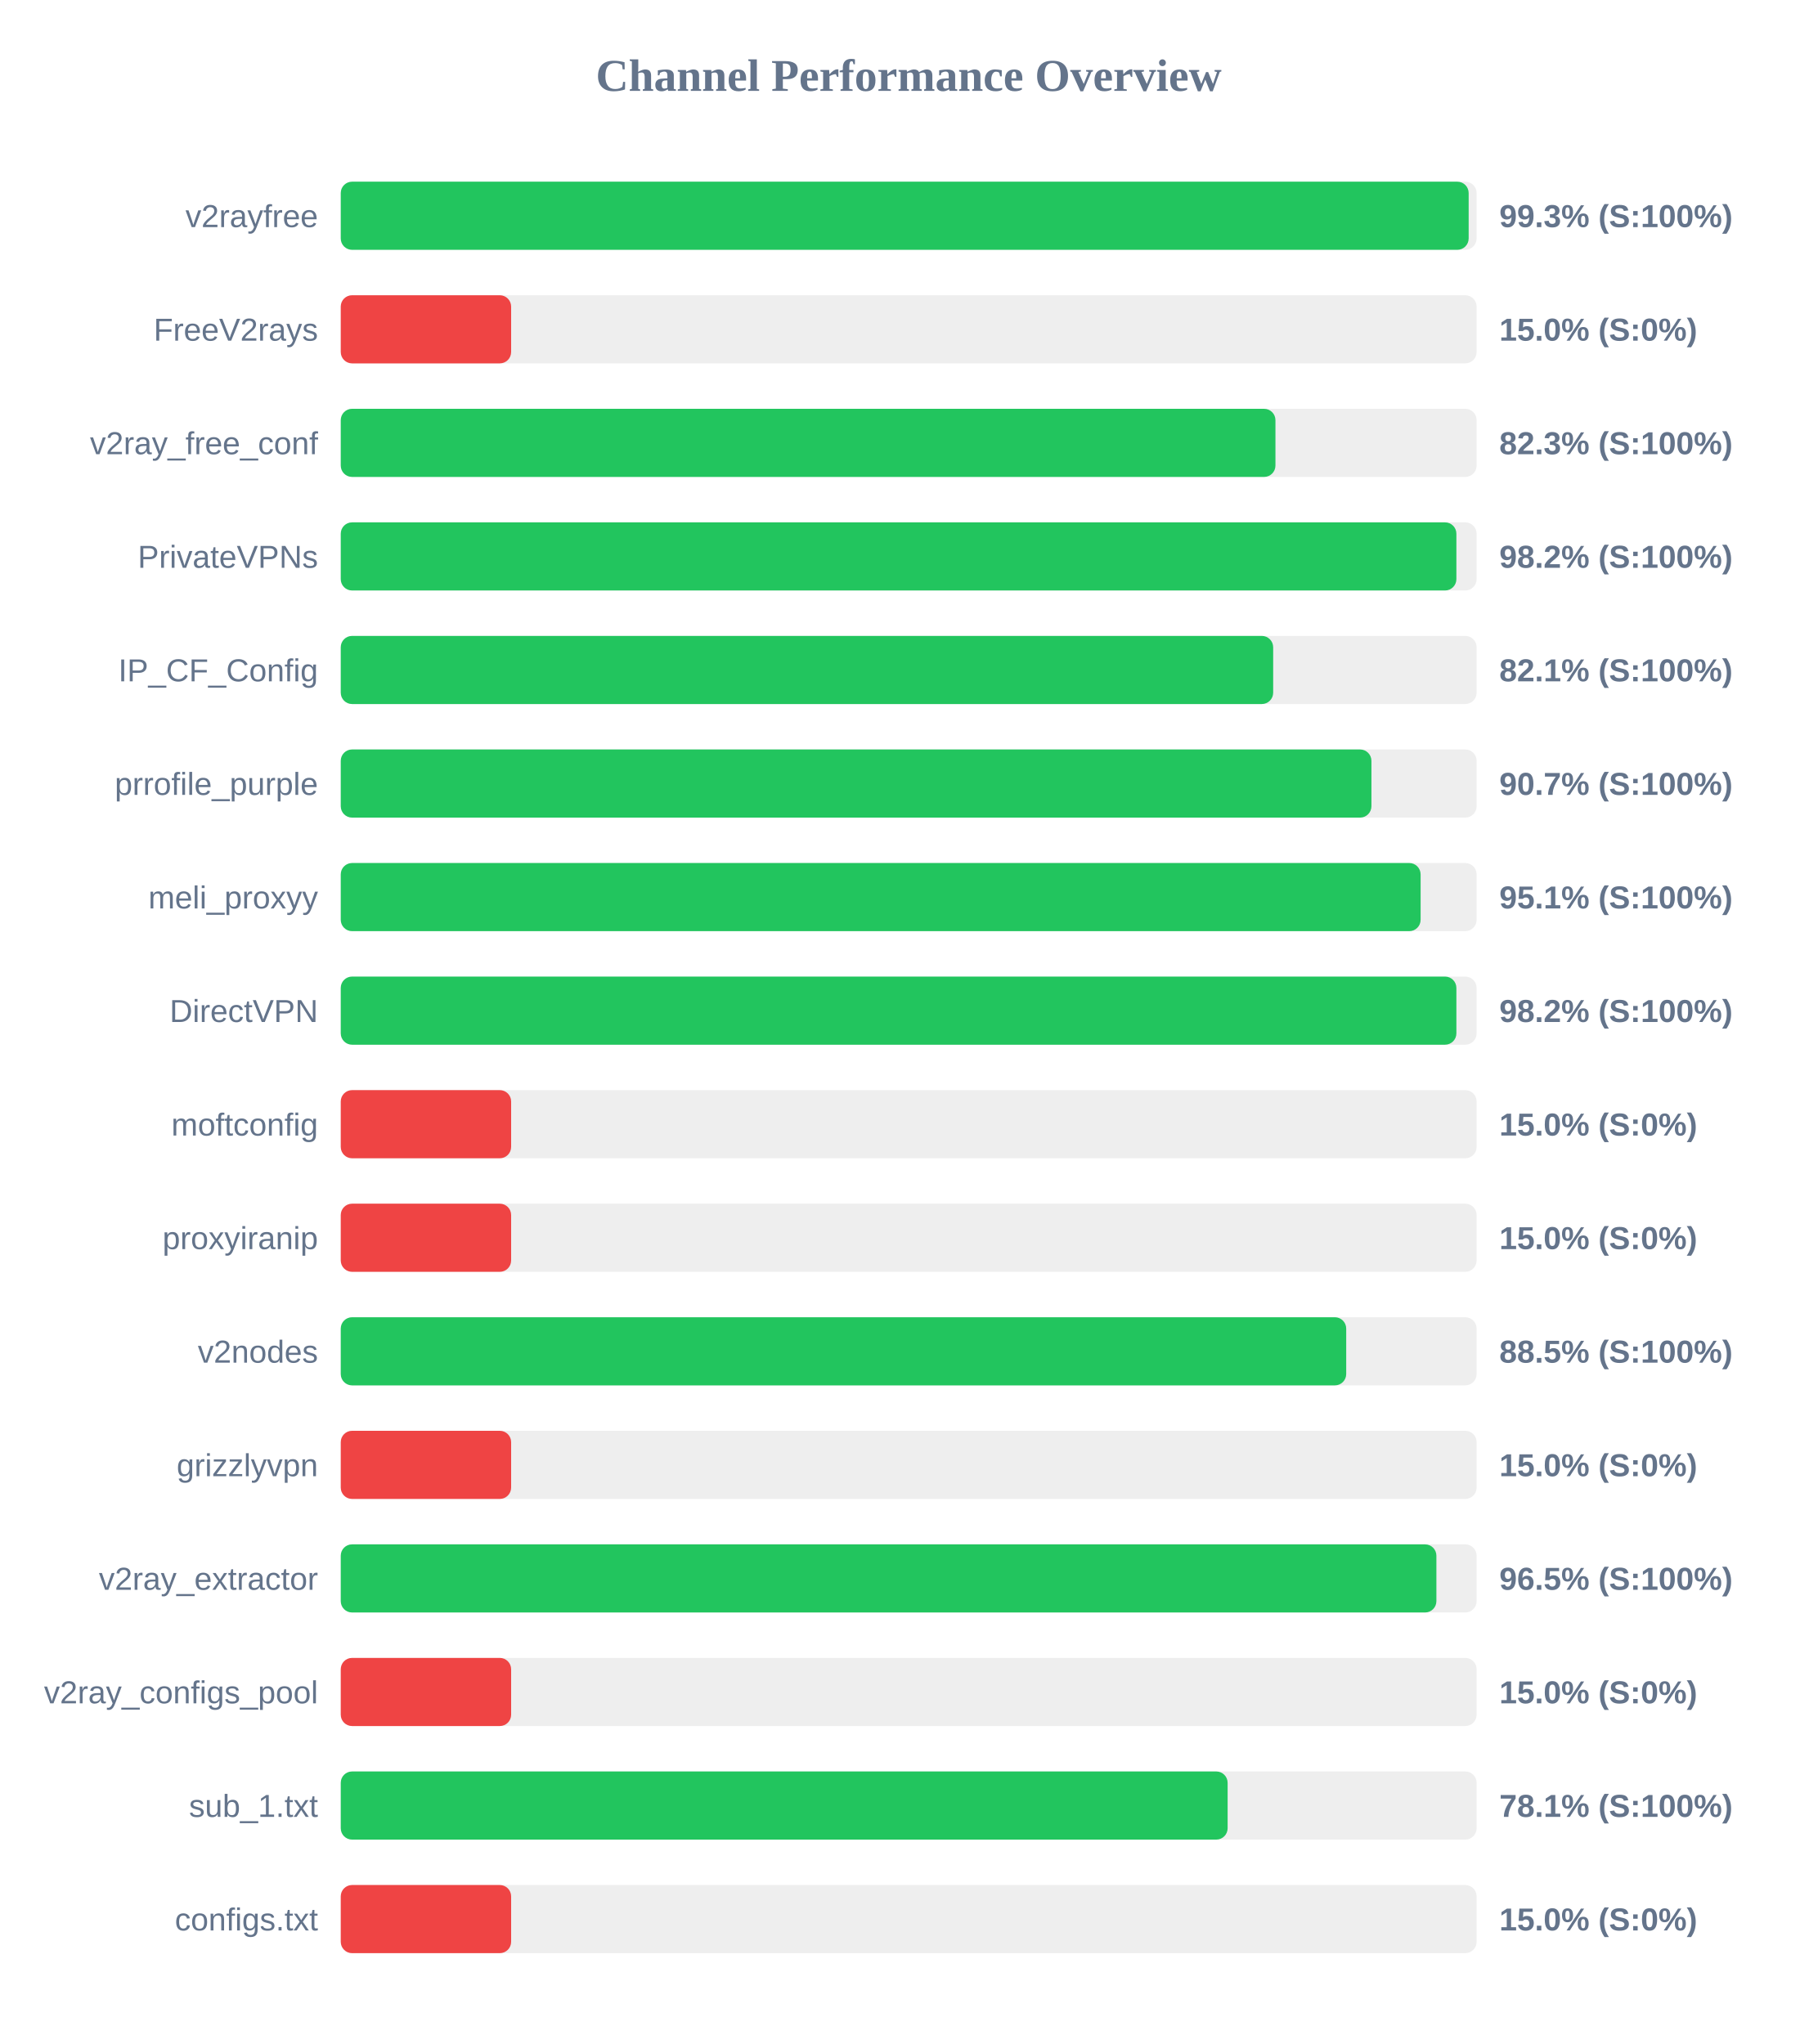
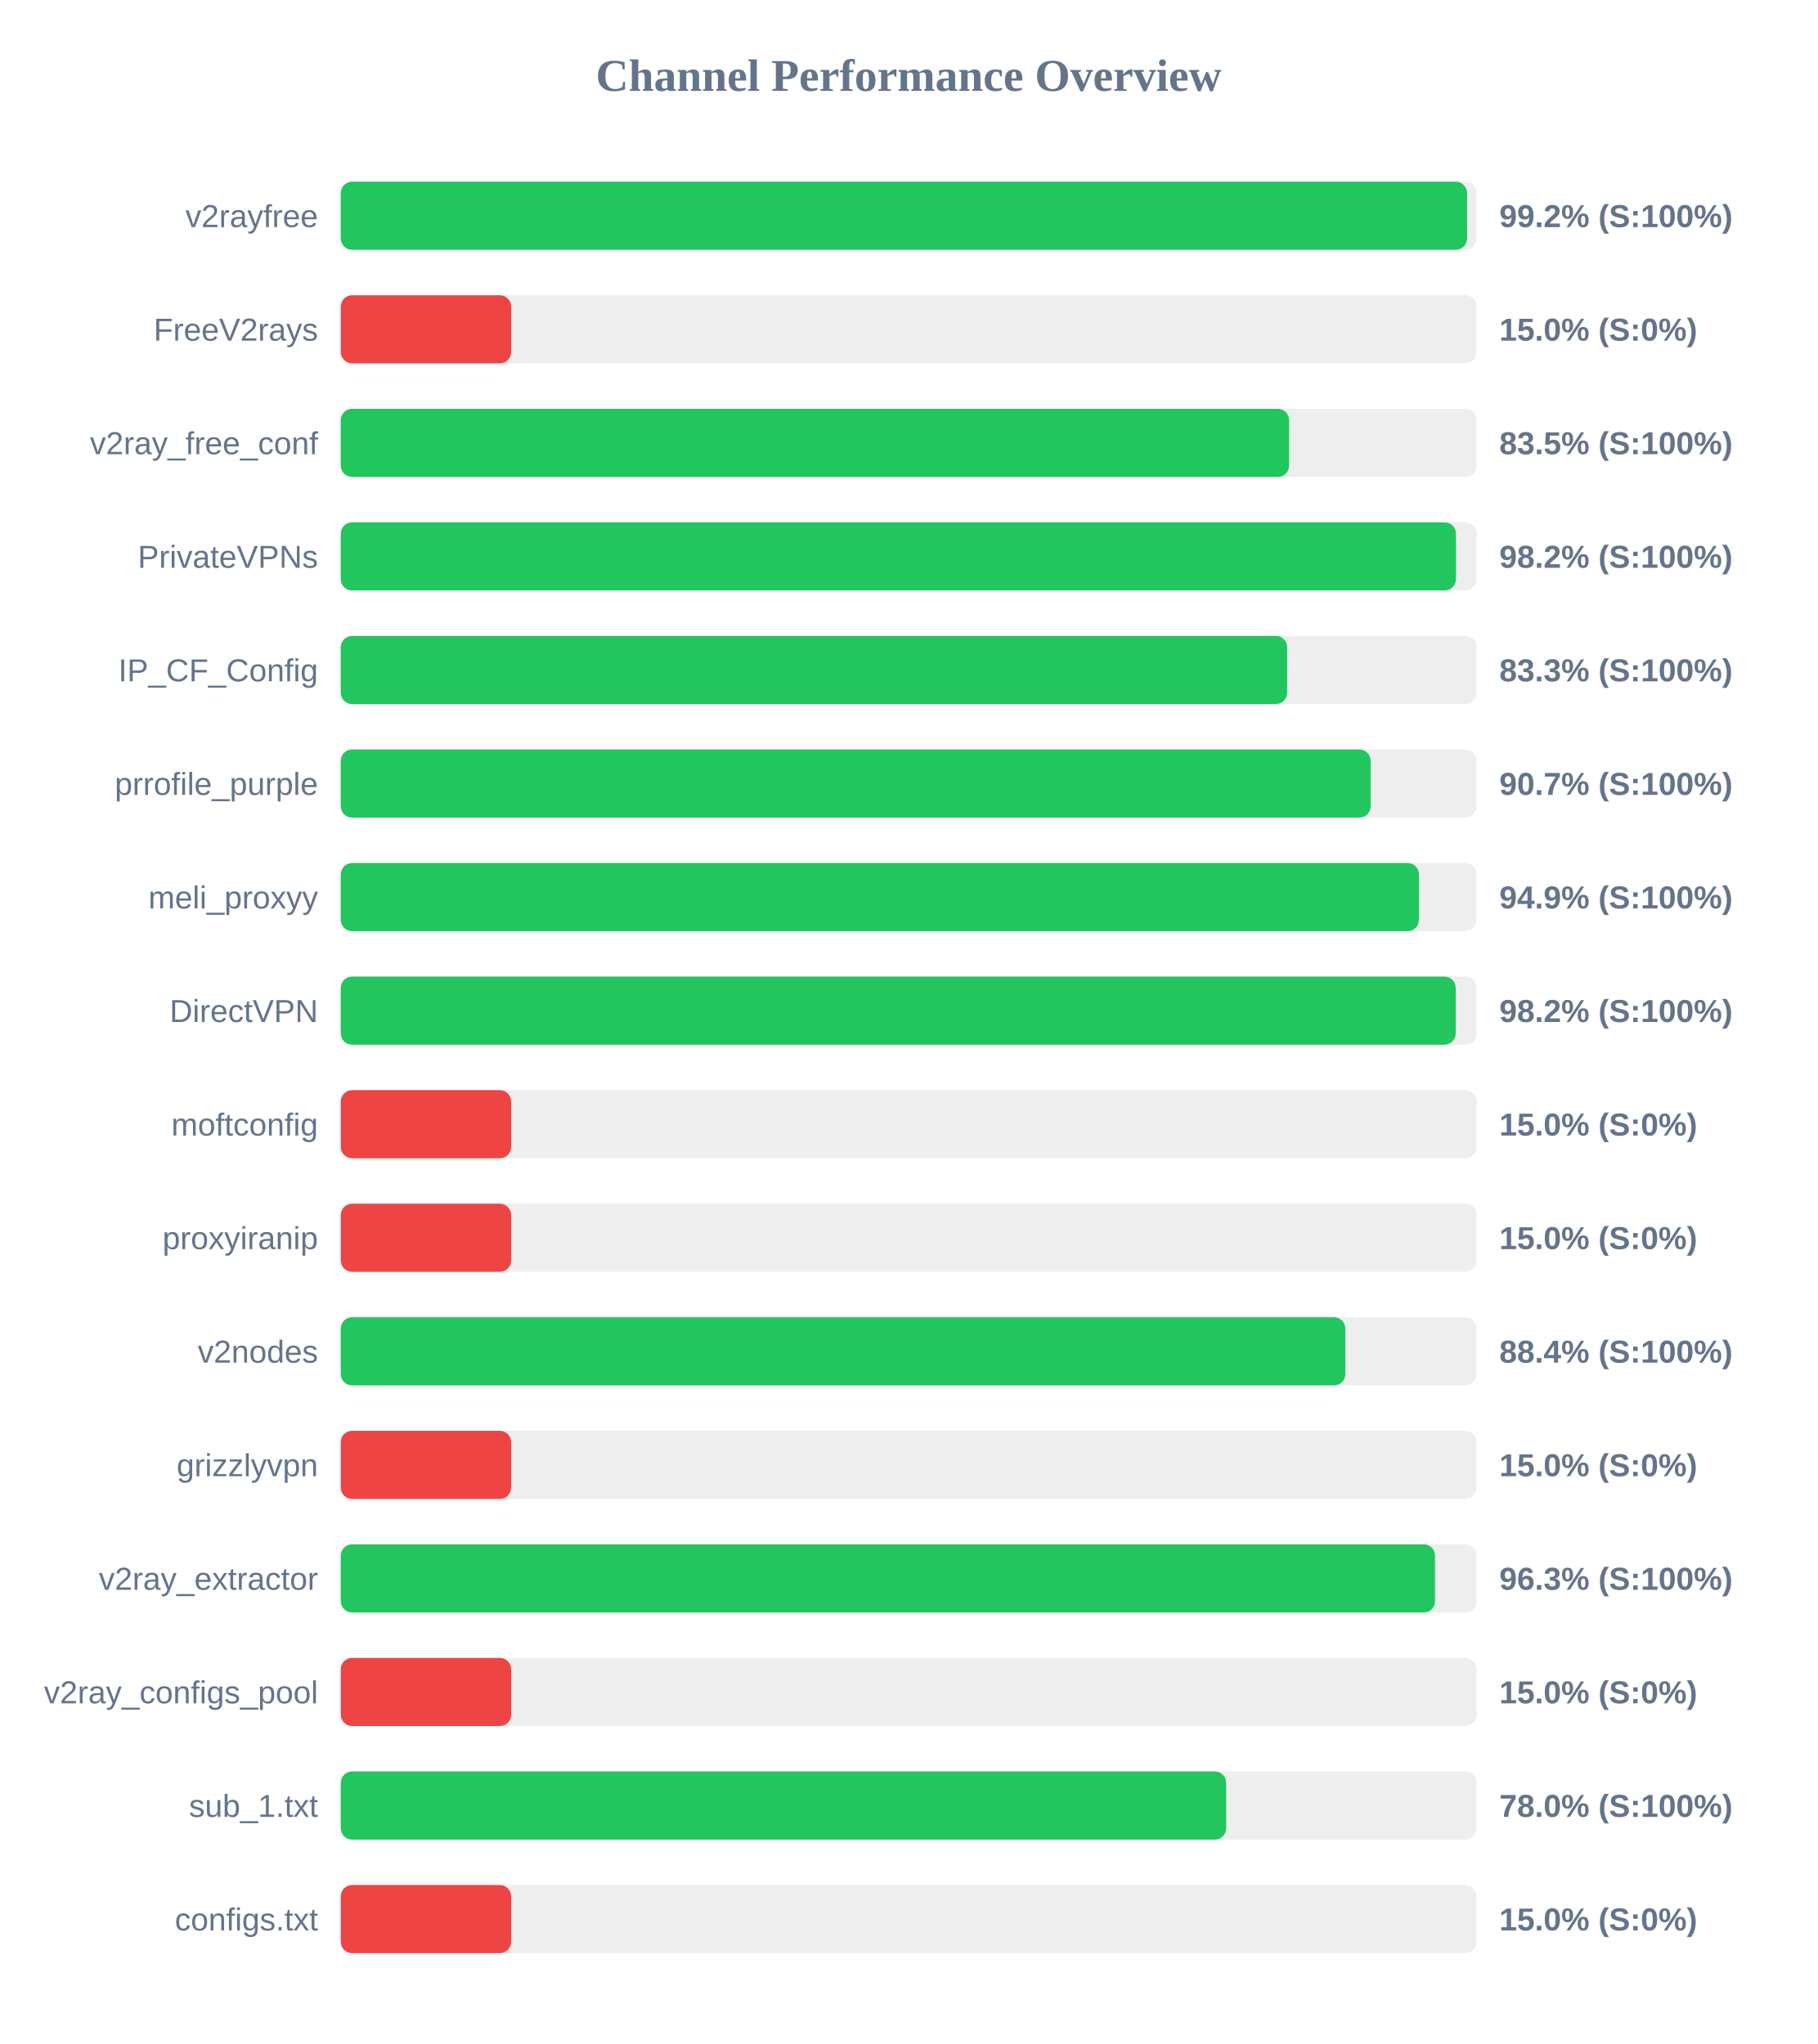
<svg xmlns="http://www.w3.org/2000/svg" width="800" height="900" version="1.1">
  <style>
        .row { font: 14px Arial; fill: #64748b; }
        .score { font: bold 14px Arial; fill: #64748b; }
    </style>
  <text x="400" y="40" text-anchor="middle" font-size="20px" font-weight="bold" fill="#64748b">Channel Performance Overview</text>
  <rect x="150" y="80" width="500" height="30" fill="#eee" rx="5" />
-   <rect x="150" y="80" width="496.5" height="30" fill="#22c55e" rx="5" />
+   <rect x="150" y="80" width="495.8" height="30" fill="#22c55e" rx="5" />
  <text x="140" y="100" text-anchor="end" class="row">v2rayfree</text>
-   <text x="660" y="100" text-anchor="start" class="score">99.3% (S:100%)</text>
+   <text x="660" y="100" text-anchor="start" class="score">99.2% (S:100%)</text>
  <rect x="150" y="130" width="500" height="30" fill="#eee" rx="5" />
  <rect x="150" y="130" width="75.0" height="30" fill="#ef4444" rx="5" />
  <text x="140" y="150" text-anchor="end" class="row">FreeV2rays</text>
  <text x="660" y="150" text-anchor="start" class="score">15.0% (S:0%)</text>
  <rect x="150" y="180" width="500" height="30" fill="#eee" rx="5" />
-   <rect x="150" y="180" width="411.45" height="30" fill="#22c55e" rx="5" />
+   <rect x="150" y="180" width="417.45" height="30" fill="#22c55e" rx="5" />
  <text x="140" y="200" text-anchor="end" class="row">v2ray_free_conf</text>
-   <text x="660" y="200" text-anchor="start" class="score">82.3% (S:100%)</text>
+   <text x="660" y="200" text-anchor="start" class="score">83.5% (S:100%)</text>
  <rect x="150" y="230" width="500" height="30" fill="#eee" rx="5" />
-   <rect x="150" y="230" width="491.1" height="30" fill="#22c55e" rx="5" />
+   <rect x="150" y="230" width="490.9" height="30" fill="#22c55e" rx="5" />
  <text x="140" y="250" text-anchor="end" class="row">PrivateVPNs</text>
  <text x="660" y="250" text-anchor="start" class="score">98.2% (S:100%)</text>
  <rect x="150" y="280" width="500" height="30" fill="#eee" rx="5" />
-   <rect x="150" y="280" width="410.45" height="30" fill="#22c55e" rx="5" />
+   <rect x="150" y="280" width="416.6" height="30" fill="#22c55e" rx="5" />
  <text x="140" y="300" text-anchor="end" class="row">IP_CF_Config</text>
-   <text x="660" y="300" text-anchor="start" class="score">82.1% (S:100%)</text>
+   <text x="660" y="300" text-anchor="start" class="score">83.3% (S:100%)</text>
  <rect x="150" y="330" width="500" height="30" fill="#eee" rx="5" />
-   <rect x="150" y="330" width="453.7" height="30" fill="#22c55e" rx="5" />
+   <rect x="150" y="330" width="453.35" height="30" fill="#22c55e" rx="5" />
  <text x="140" y="350" text-anchor="end" class="row">prrofile_purple</text>
  <text x="660" y="350" text-anchor="start" class="score">90.7% (S:100%)</text>
  <rect x="150" y="380" width="500" height="30" fill="#eee" rx="5" />
-   <rect x="150" y="380" width="475.35" height="30" fill="#22c55e" rx="5" />
+   <rect x="150" y="380" width="474.6" height="30" fill="#22c55e" rx="5" />
  <text x="140" y="400" text-anchor="end" class="row">meli_proxyy</text>
-   <text x="660" y="400" text-anchor="start" class="score">95.1% (S:100%)</text>
+   <text x="660" y="400" text-anchor="start" class="score">94.9% (S:100%)</text>
  <rect x="150" y="430" width="500" height="30" fill="#eee" rx="5" />
-   <rect x="150" y="430" width="491.1" height="30" fill="#22c55e" rx="5" />
+   <rect x="150" y="430" width="490.8" height="30" fill="#22c55e" rx="5" />
  <text x="140" y="450" text-anchor="end" class="row">DirectVPN</text>
  <text x="660" y="450" text-anchor="start" class="score">98.2% (S:100%)</text>
  <rect x="150" y="480" width="500" height="30" fill="#eee" rx="5" />
  <rect x="150" y="480" width="75.0" height="30" fill="#ef4444" rx="5" />
  <text x="140" y="500" text-anchor="end" class="row">moftconfig</text>
  <text x="660" y="500" text-anchor="start" class="score">15.0% (S:0%)</text>
  <rect x="150" y="530" width="500" height="30" fill="#eee" rx="5" />
  <rect x="150" y="530" width="75.0" height="30" fill="#ef4444" rx="5" />
  <text x="140" y="550" text-anchor="end" class="row">proxyiranip</text>
  <text x="660" y="550" text-anchor="start" class="score">15.0% (S:0%)</text>
  <rect x="150" y="580" width="500" height="30" fill="#eee" rx="5" />
-   <rect x="150" y="580" width="442.6" height="30" fill="#22c55e" rx="5" />
+   <rect x="150" y="580" width="442.2" height="30" fill="#22c55e" rx="5" />
  <text x="140" y="600" text-anchor="end" class="row">v2nodes</text>
-   <text x="660" y="600" text-anchor="start" class="score">88.5% (S:100%)</text>
+   <text x="660" y="600" text-anchor="start" class="score">88.4% (S:100%)</text>
  <rect x="150" y="630" width="500" height="30" fill="#eee" rx="5" />
  <rect x="150" y="630" width="75.0" height="30" fill="#ef4444" rx="5" />
  <text x="140" y="650" text-anchor="end" class="row">grizzlyvpn</text>
  <text x="660" y="650" text-anchor="start" class="score">15.0% (S:0%)</text>
  <rect x="150" y="680" width="500" height="30" fill="#eee" rx="5" />
-   <rect x="150" y="680" width="482.3" height="30" fill="#22c55e" rx="5" />
+   <rect x="150" y="680" width="481.7" height="30" fill="#22c55e" rx="5" />
  <text x="140" y="700" text-anchor="end" class="row">v2ray_extractor</text>
-   <text x="660" y="700" text-anchor="start" class="score">96.5% (S:100%)</text>
+   <text x="660" y="700" text-anchor="start" class="score">96.3% (S:100%)</text>
  <rect x="150" y="730" width="500" height="30" fill="#eee" rx="5" />
  <rect x="150" y="730" width="75.0" height="30" fill="#ef4444" rx="5" />
  <text x="140" y="750" text-anchor="end" class="row">v2ray_configs_pool</text>
  <text x="660" y="750" text-anchor="start" class="score">15.0% (S:0%)</text>
  <rect x="150" y="780" width="500" height="30" fill="#eee" rx="5" />
-   <rect x="150" y="780" width="390.4" height="30" fill="#22c55e" rx="5" />
+   <rect x="150" y="780" width="389.75" height="30" fill="#22c55e" rx="5" />
  <text x="140" y="800" text-anchor="end" class="row">sub_1.txt</text>
-   <text x="660" y="800" text-anchor="start" class="score">78.1% (S:100%)</text>
+   <text x="660" y="800" text-anchor="start" class="score">78.0% (S:100%)</text>
  <rect x="150" y="830" width="500" height="30" fill="#eee" rx="5" />
  <rect x="150" y="830" width="75.0" height="30" fill="#ef4444" rx="5" />
  <text x="140" y="850" text-anchor="end" class="row">configs.txt</text>
  <text x="660" y="850" text-anchor="start" class="score">15.0% (S:0%)</text>
</svg>
